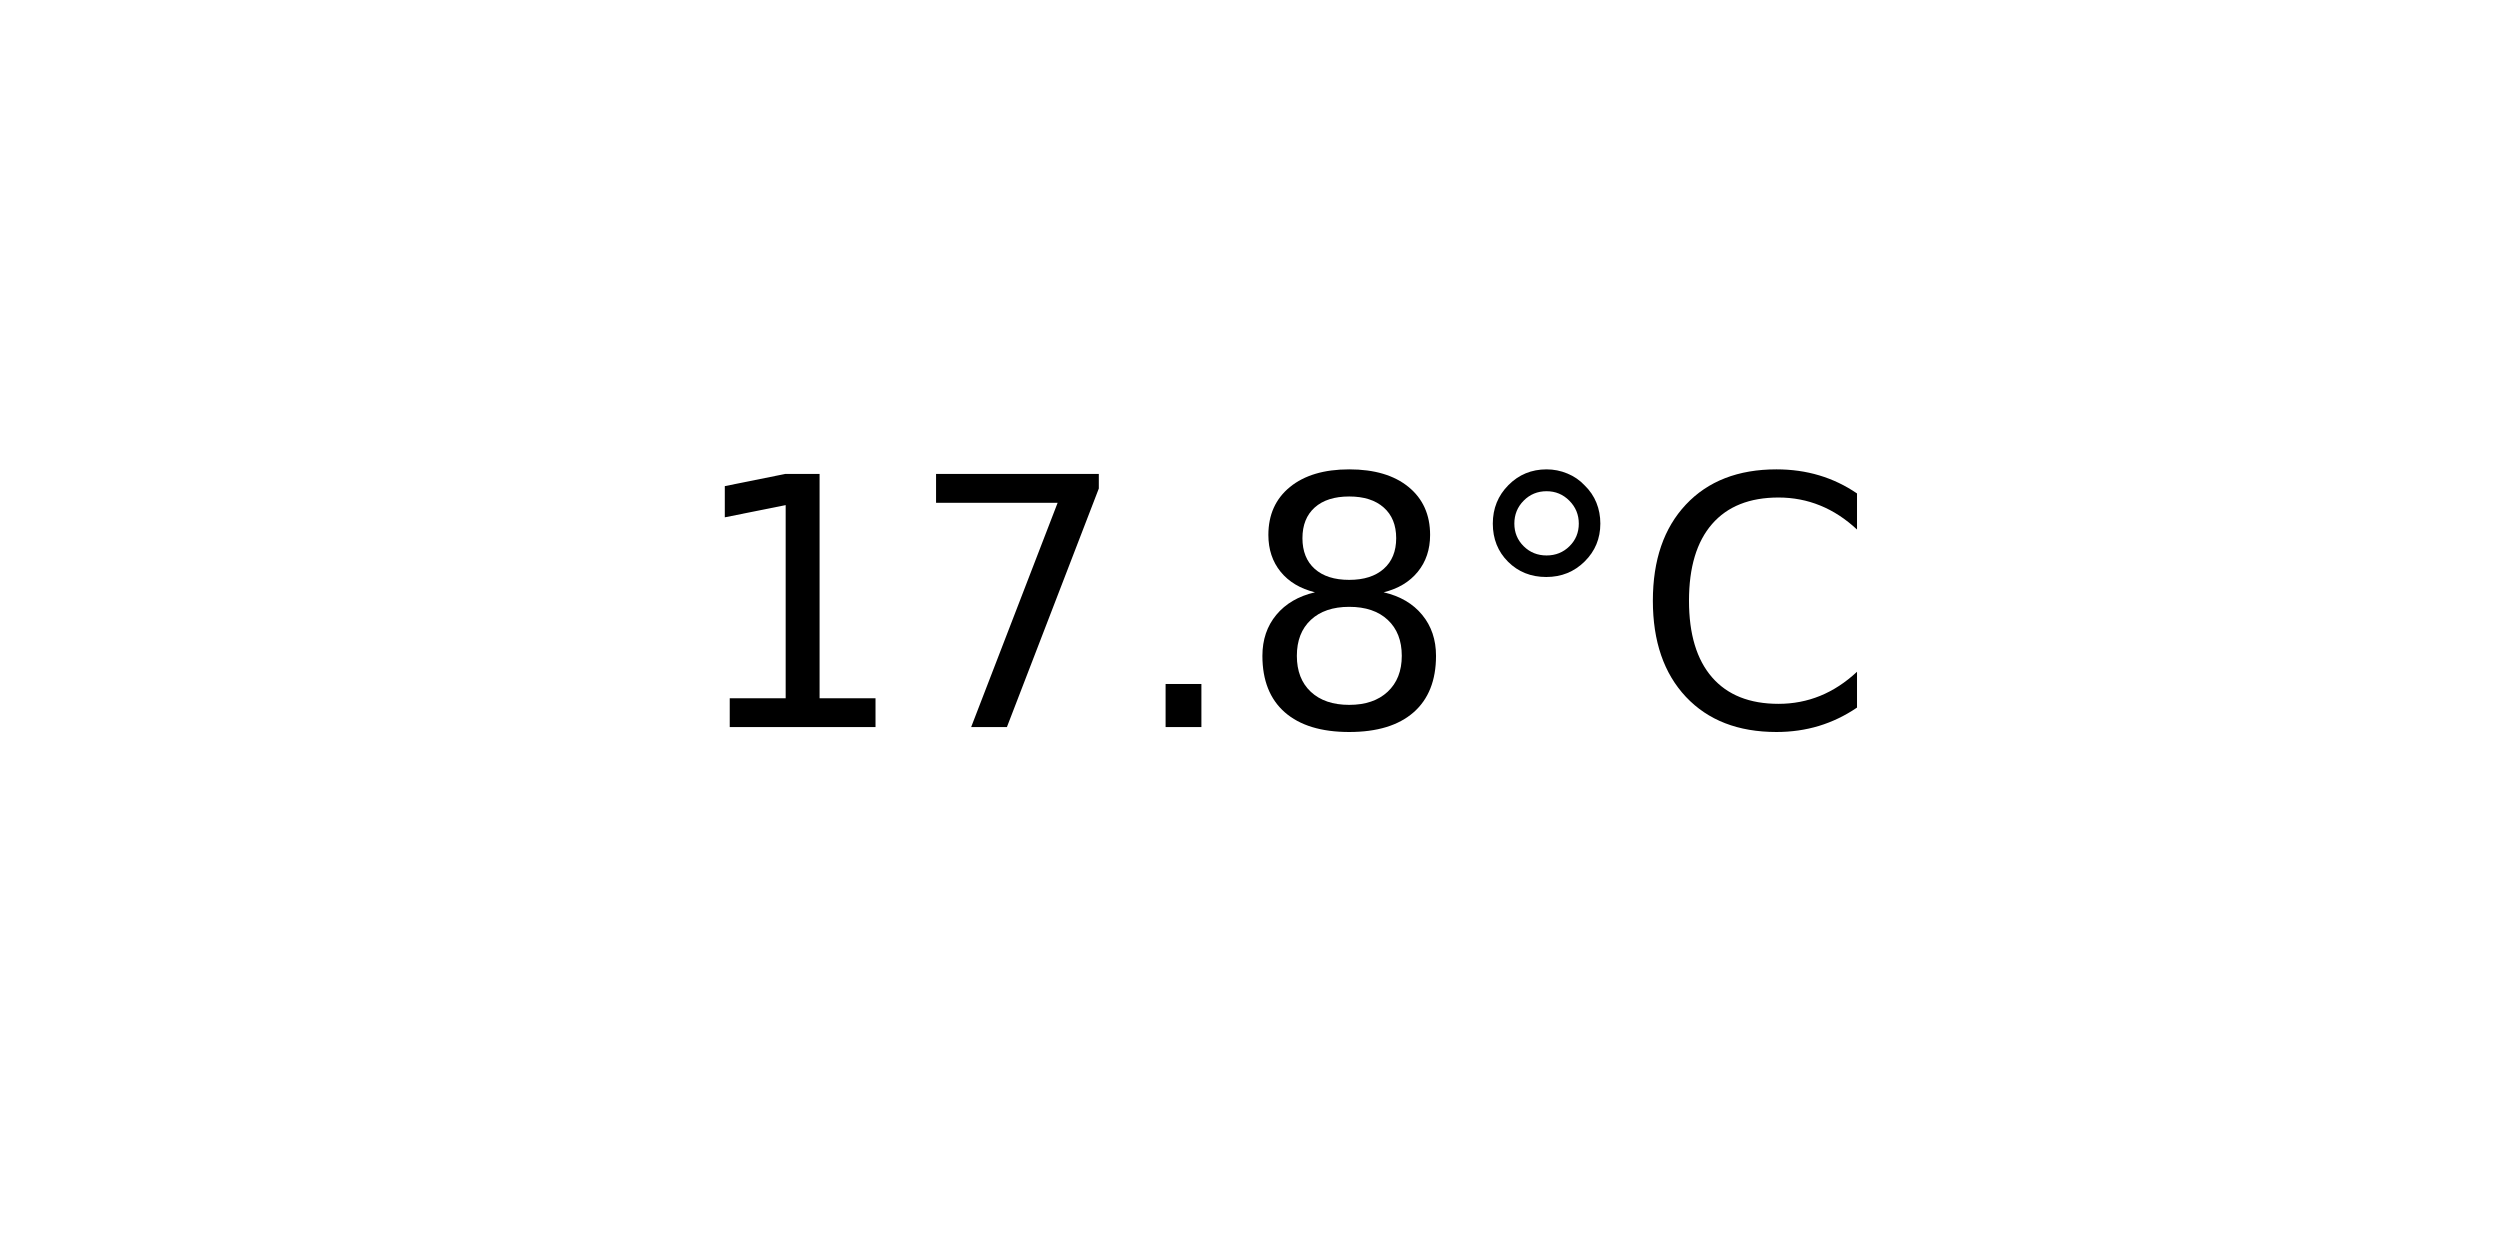
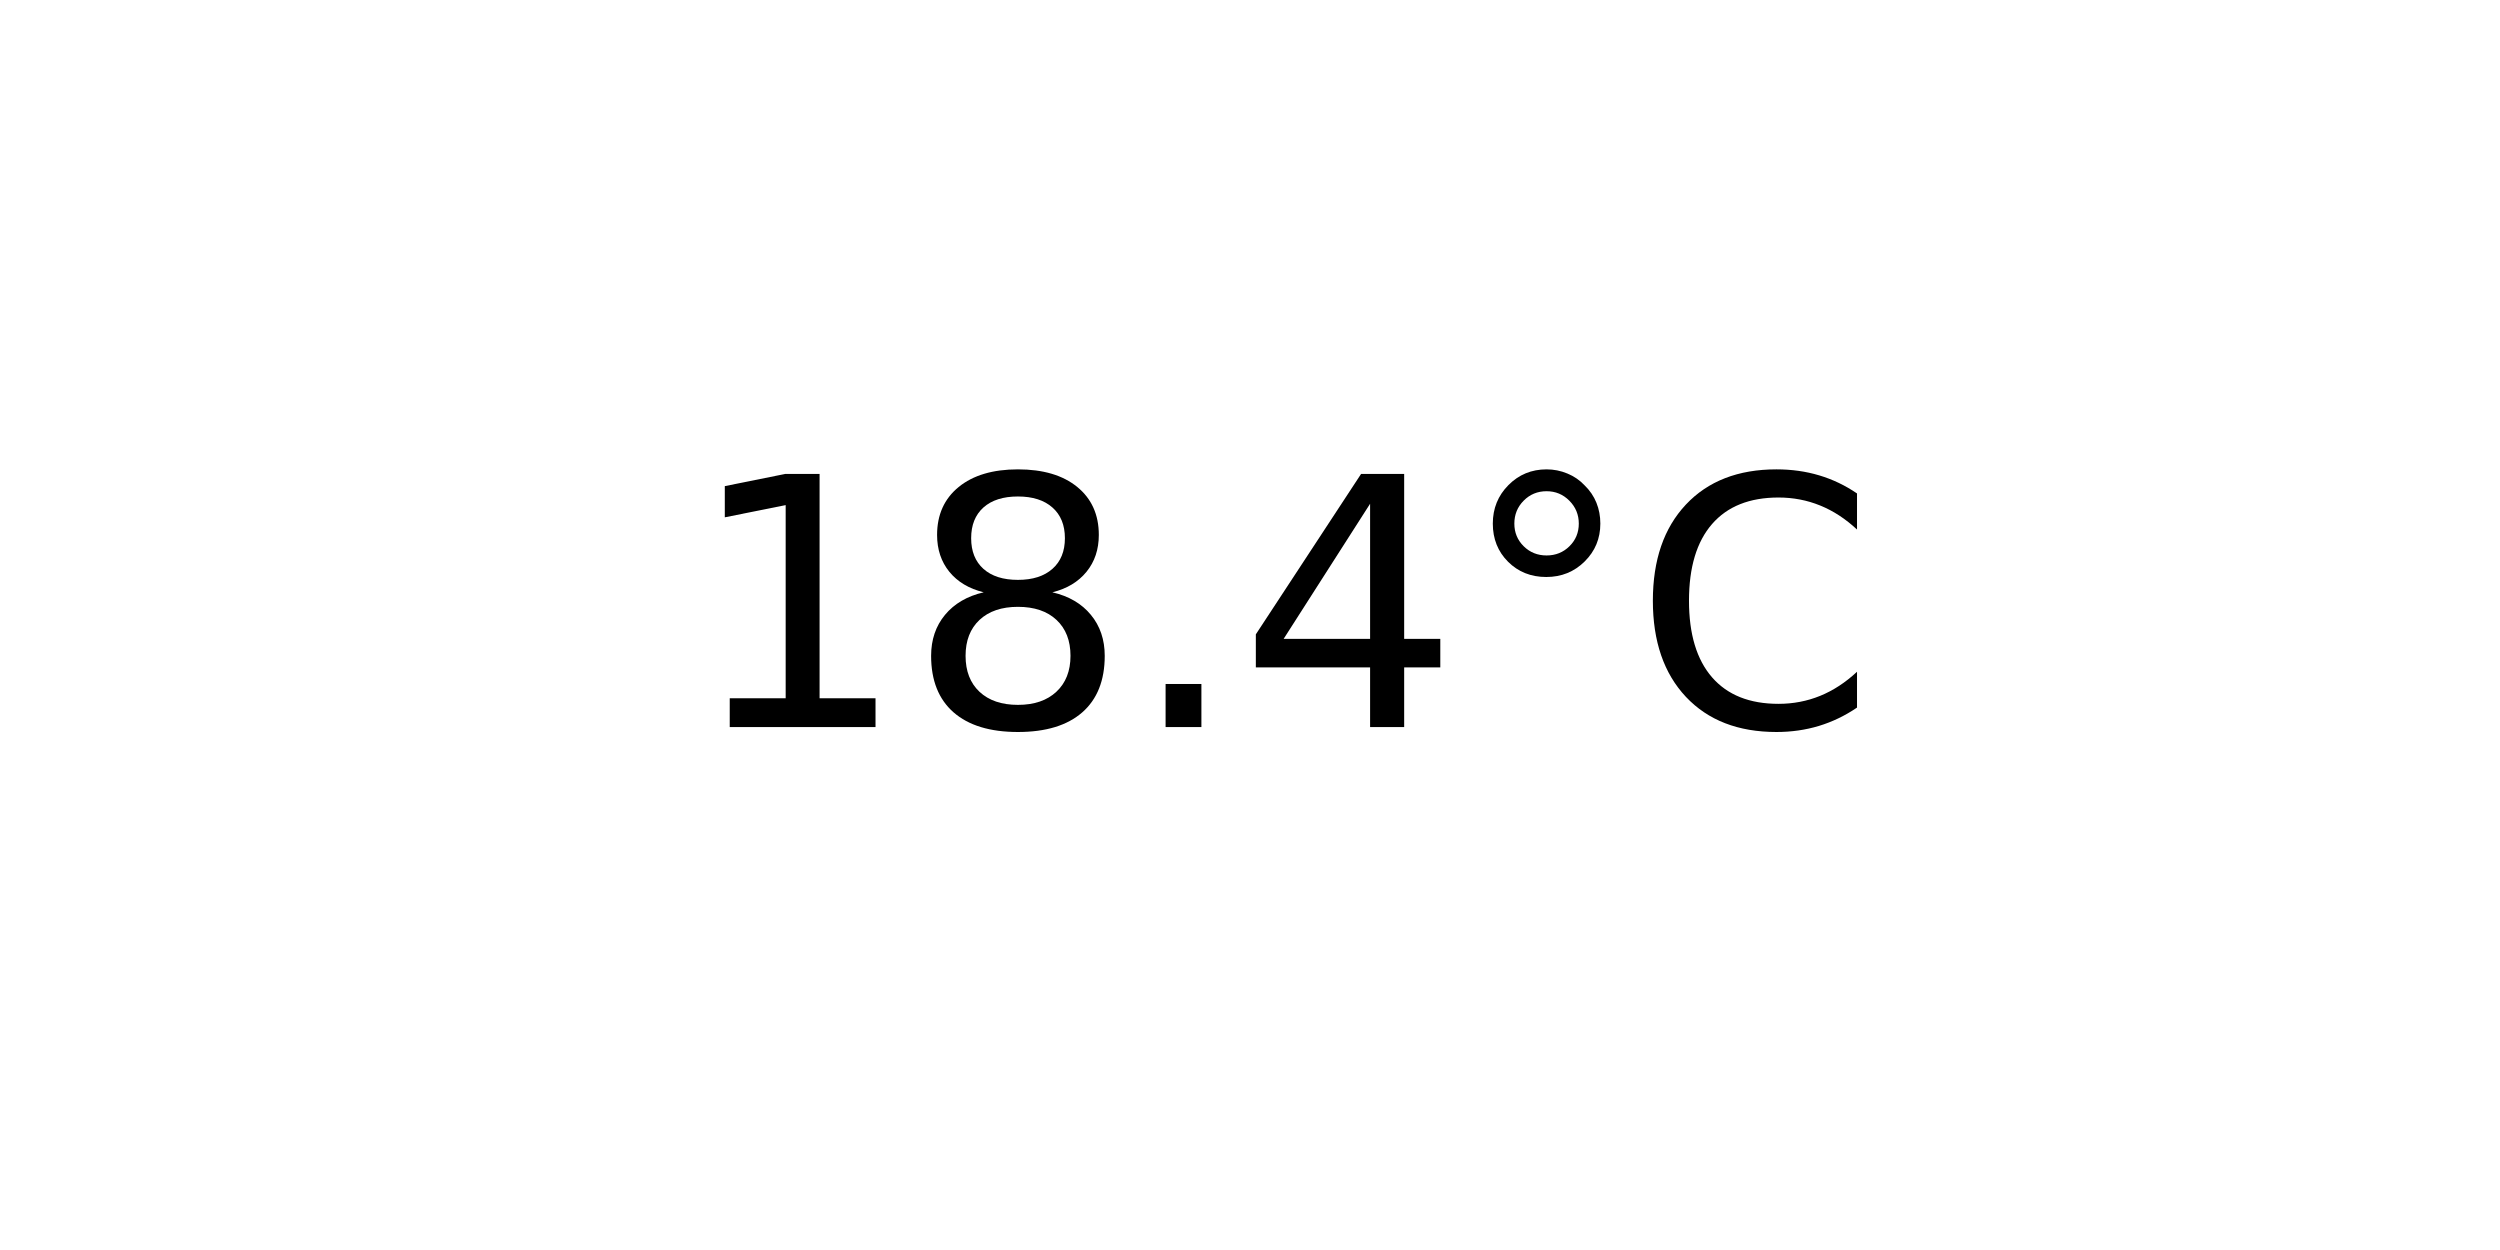
<svg xmlns="http://www.w3.org/2000/svg" xmlns:xlink="http://www.w3.org/1999/xlink" width="72pt" height="36pt" viewBox="0 0 72 36" version="1.1">
  <defs>
    <style type="text/css">*{stroke-linejoin: round; stroke-linecap: butt}</style>
  </defs>
  <g id="figure_1">
    <g id="axes_1">
      <g id="text_1">
        <g transform="translate(19.77578 20.93937) scale(0.1 -0.1)">
          <defs>
            <path id="DejaVuSans-31" d="M 794 531  L 1825 531  L 1825 4091  L 703 3866  L 703 4441  L 1819 4666  L 2450 4666  L 2450 531  L 3481 531  L 3481 0  L 794 0  L 794 531  z " transform="scale(0.015625)" />
-             <path id="DejaVuSans-37" d="M 525 4666  L 3525 4666  L 3525 4397  L 1831 0  L 1172 0  L 2766 4134  L 525 4134  L 525 4666  z " transform="scale(0.015625)" />
+             <path id="DejaVuSans-38" d="M 2034 2216  Q 1584 2216 1326 1975  Q 1069 1734 1069 1313  Q 1069 891 1326 650  Q 1584 409 2034 409  Q 2484 409 2743 651  Q 3003 894 3003 1313  Q 3003 1734 2745 1975  Q 2488 2216 2034 2216  z M 1403 2484  Q 997 2584 770 2862  Q 544 3141 544 3541  Q 544 4100 942 4425  Q 1341 4750 2034 4750  Q 2731 4750 3128 4425  Q 3525 4100 3525 3541  Q 3525 3141 3298 2862  Q 3072 2584 2669 2484  Q 3125 2378 3379 2068  Q 3634 1759 3634 1313  Q 3634 634 3220 271  Q 2806 -91 2034 -91  Q 1263 -91 848 271  Q 434 634 434 1313  Q 434 1759 690 2068  Q 947 2378 1403 2484  z M 1172 3481  Q 1172 3119 1398 2916  Q 1625 2713 2034 2713  Q 2441 2713 2670 2916  Q 2900 3119 2900 3481  Q 2900 3844 2670 4047  Q 2441 4250 2034 4250  Q 1625 4250 1398 4047  Q 1172 3844 1172 3481  z " transform="scale(0.015625)" />
            <path id="DejaVuSans-2e" d="M 684 794  L 1344 794  L 1344 0  L 684 0  L 684 794  z " transform="scale(0.015625)" />
-             <path id="DejaVuSans-38" d="M 2034 2216  Q 1584 2216 1326 1975  Q 1069 1734 1069 1313  Q 1069 891 1326 650  Q 1584 409 2034 409  Q 2484 409 2743 651  Q 3003 894 3003 1313  Q 3003 1734 2745 1975  Q 2488 2216 2034 2216  z M 1403 2484  Q 997 2584 770 2862  Q 544 3141 544 3541  Q 544 4100 942 4425  Q 1341 4750 2034 4750  Q 2731 4750 3128 4425  Q 3525 4100 3525 3541  Q 3525 3141 3298 2862  Q 3072 2584 2669 2484  Q 3125 2378 3379 2068  Q 3634 1759 3634 1313  Q 3634 634 3220 271  Q 2806 -91 2034 -91  Q 1263 -91 848 271  Q 434 634 434 1313  Q 434 1759 690 2068  Q 947 2378 1403 2484  z M 1172 3481  Q 1172 3119 1398 2916  Q 1625 2713 2034 2713  Q 2441 2713 2670 2916  Q 2900 3119 2900 3481  Q 2900 3844 2670 4047  Q 2441 4250 2034 4250  Q 1625 4250 1398 4047  Q 1172 3844 1172 3481  z " transform="scale(0.015625)" />
+             <path id="DejaVuSans-34" d="M 2419 4116  L 825 1625  L 2419 1625  L 2419 4116  z M 2253 4666  L 3047 4666  L 3047 1625  L 3713 1625  L 3713 1100  L 3047 1100  L 3047 0  L 2419 0  L 2419 1100  L 313 1100  L 313 1709  L 2253 4666  z " transform="scale(0.015625)" />
            <path id="DejaVuSans-b0" d="M 1600 4347  Q 1350 4347 1178 4173  Q 1006 4000 1006 3750  Q 1006 3503 1178 3333  Q 1350 3163 1600 3163  Q 1850 3163 2022 3333  Q 2194 3503 2194 3750  Q 2194 3997 2020 4172  Q 1847 4347 1600 4347  z M 1600 4750  Q 1800 4750 1984 4673  Q 2169 4597 2303 4453  Q 2447 4313 2519 4134  Q 2591 3956 2591 3750  Q 2591 3338 2302 3052  Q 2013 2766 1594 2766  Q 1172 2766 890 3047  Q 609 3328 609 3750  Q 609 4169 896 4459  Q 1184 4750 1600 4750  z " transform="scale(0.015625)" />
            <path id="DejaVuSans-43" d="M 4122 4306  L 4122 3641  Q 3803 3938 3442 4084  Q 3081 4231 2675 4231  Q 1875 4231 1450 3742  Q 1025 3253 1025 2328  Q 1025 1406 1450 917  Q 1875 428 2675 428  Q 3081 428 3442 575  Q 3803 722 4122 1019  L 4122 359  Q 3791 134 3420 21  Q 3050 -91 2638 -91  Q 1578 -91 968 557  Q 359 1206 359 2328  Q 359 3453 968 4101  Q 1578 4750 2638 4750  Q 3056 4750 3426 4639  Q 3797 4528 4122 4306  z " transform="scale(0.015625)" />
          </defs>
          <use xlink:href="#DejaVuSans-31" />
-           <use xlink:href="#DejaVuSans-37" x="63.623" />
+           <use xlink:href="#DejaVuSans-38" x="63.623" />
          <use xlink:href="#DejaVuSans-2e" x="127.246" />
-           <use xlink:href="#DejaVuSans-38" x="159.033" />
+           <use xlink:href="#DejaVuSans-34" x="159.033" />
          <use xlink:href="#DejaVuSans-b0" x="222.656" />
          <use xlink:href="#DejaVuSans-43" x="272.656" />
        </g>
      </g>
    </g>
  </g>
</svg>
